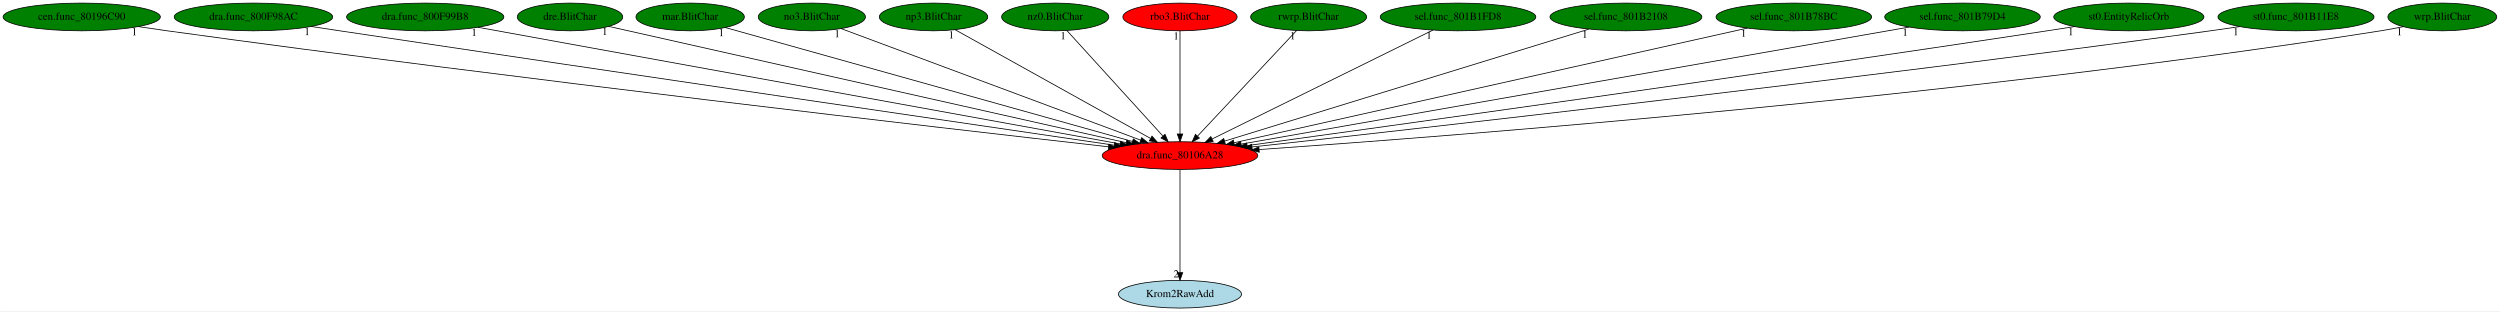
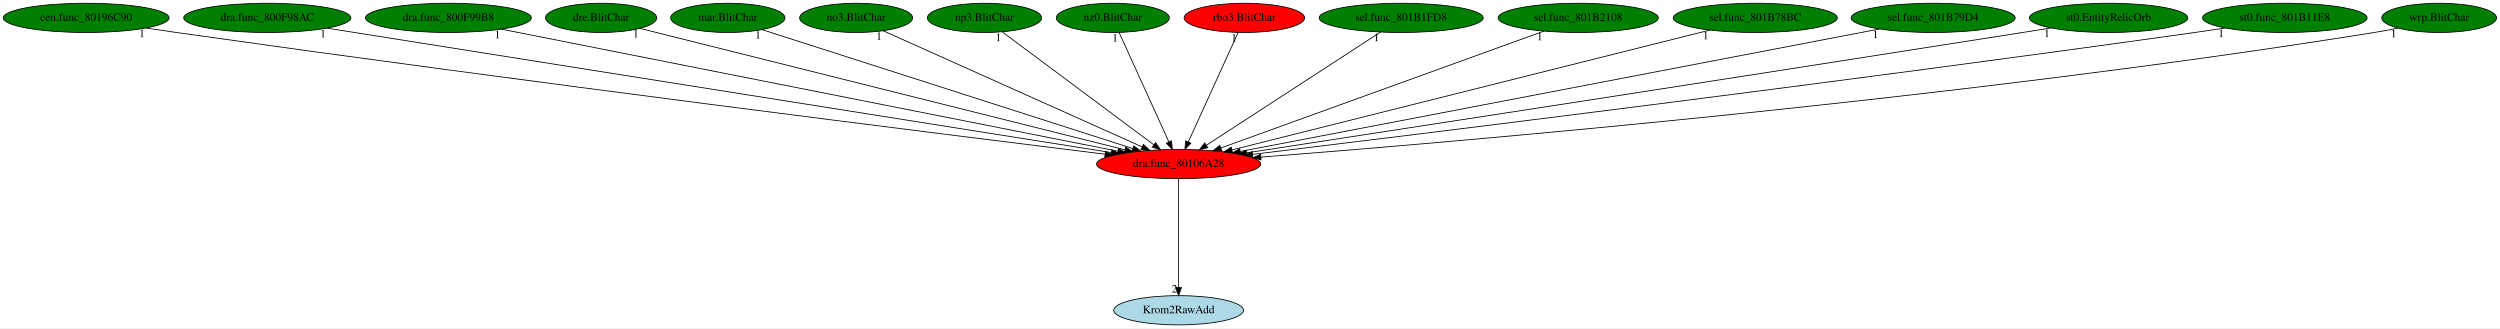
- <svg xmlns="http://www.w3.org/2000/svg" xmlns:xlink="http://www.w3.org/1999/xlink" width="3246pt" height="404pt" viewBox="0.00 0.00 3245.88 404.00">
+ <svg xmlns="http://www.w3.org/2000/svg" xmlns:xlink="http://www.w3.org/1999/xlink" width="3078pt" height="404pt" viewBox="0.00 0.00 3077.88 404.00">
  <g id="graph0" class="graph" transform="scale(1 1) rotate(0) translate(4 400)">
-     <polygon fill="white" stroke="transparent" points="-4,4 -4,-400 3241.88,-400 3241.88,4 -4,4" />
+     <polygon fill="white" stroke="transparent" points="-4,4 -4,-400 3073.88,-400 3073.88,4 -4,4" />
    <g id="node1" class="node">
-       <ellipse fill="red" stroke="black" cx="1528.04" cy="-198" rx="100.98" ry="18" />
-       <text text-anchor="middle" x="1528.04" y="-194.3" font-family="Times,serif" font-size="14.00">dra.func_80106A28</text>
+       <ellipse fill="red" stroke="black" cx="1447.04" cy="-198" rx="100.98" ry="18" />
+       <text text-anchor="middle" x="1447.04" y="-194.3" font-family="Times,serif" font-size="14.00">dra.func_80106A28</text>
    </g>
    <g id="node2" class="node">
      <g id="a_node2">
        <a xlink:href="Krom2RawAdd.svg" xlink:title="Krom2RawAdd">
-           <ellipse fill="lightblue" stroke="black" cx="1528.04" cy="-18" rx="79.89" ry="18" />
-           <text text-anchor="middle" x="1528.04" y="-14.3" font-family="Times,serif" font-size="14.00">Krom2RawAdd</text>
+           <ellipse fill="lightblue" stroke="black" cx="1447.04" cy="-18" rx="79.89" ry="18" />
+           <text text-anchor="middle" x="1447.04" y="-14.3" font-family="Times,serif" font-size="14.00">Krom2RawAdd</text>
        </a>
      </g>
    </g>
    <g id="edge1" class="edge">
-       <path fill="none" stroke="black" d="M1528.04,-179.93C1528.04,-148.97 1528.04,-83.3 1528.04,-46.13" />
-       <polygon fill="black" stroke="black" points="1531.54,-46.02 1528.04,-36.02 1524.54,-46.02 1531.54,-46.02" />
-       <text text-anchor="middle" x="1523.04" y="-39.82" font-family="Times,serif" font-size="14.00">2</text>
+       <path fill="none" stroke="black" d="M1447.04,-179.93C1447.04,-148.97 1447.04,-83.3 1447.04,-46.13" />
+       <polygon fill="black" stroke="black" points="1450.54,-46.02 1447.04,-36.02 1443.54,-46.02 1450.54,-46.02" />
+       <text text-anchor="middle" x="1442.04" y="-39.82" font-family="Times,serif" font-size="14.00">2</text>
    </g>
    <g id="node3" class="node">
      <g id="a_node3">
        <a xlink:href="cen.func_80196C90.svg" xlink:title="cen.func_80196C90">
          <ellipse fill="green" stroke="black" cx="102.04" cy="-378" rx="102.08" ry="18" />
          <text text-anchor="middle" x="102.04" y="-374.3" font-family="Times,serif" font-size="14.00">cen.func_80196C90</text>
        </a>
      </g>
    </g>
    <g id="edge2" class="edge">
-       <path fill="none" stroke="black" d="M175.44,-365.44C187.97,-363.56 200.87,-361.68 213.04,-360 670.88,-296.93 1220.14,-233.68 1435.24,-209.39" />
-       <polygon fill="black" stroke="black" points="1435.68,-212.86 1445.23,-208.26 1434.9,-205.9 1435.68,-212.86" />
-       <text text-anchor="middle" x="170.44" y="-354.24" font-family="Times,serif" font-size="14.00">1</text>
+       <path fill="none" stroke="black" d="M175.75,-365.48C188.19,-363.6 200.98,-361.71 213.04,-360 640.34,-299.41 1152.12,-235.35 1356.39,-210.13" />
+       <polygon fill="black" stroke="black" points="1356.97,-213.58 1366.47,-208.88 1356.11,-206.63 1356.97,-213.58" />
+       <text text-anchor="middle" x="170.75" y="-354.28" font-family="Times,serif" font-size="14.00">1</text>
    </g>
    <g id="node4" class="node">
      <g id="a_node4">
        <a xlink:href="dra.func_800F98AC.svg" xlink:title="dra.func_800F98AC">
          <ellipse fill="green" stroke="black" cx="325.04" cy="-378" rx="102.88" ry="18" />
          <text text-anchor="middle" x="325.04" y="-374.3" font-family="Times,serif" font-size="14.00">dra.func_800F98AC</text>
        </a>
      </g>
    </g>
    <g id="edge3" class="edge">
-       <path fill="none" stroke="black" d="M399.74,-365.62C412.19,-363.73 424.98,-361.81 437.04,-360 811.51,-303.95 1258.49,-238.42 1442.48,-211.5" />
-       <polygon fill="black" stroke="black" points="1443.24,-214.93 1452.63,-210.02 1442.23,-208 1443.24,-214.93" />
-       <text text-anchor="middle" x="394.74" y="-354.42" font-family="Times,serif" font-size="14.00">1</text>
+       <path fill="none" stroke="black" d="M398.66,-365.32C599.04,-333.53 1153.32,-245.6 1364.17,-212.15" />
+       <polygon fill="black" stroke="black" points="1364.92,-215.57 1374.25,-210.55 1363.82,-208.66 1364.92,-215.57" />
+       <text text-anchor="middle" x="393.66" y="-354.12" font-family="Times,serif" font-size="14.00">1</text>
    </g>
    <g id="node5" class="node">
      <g id="a_node5">
        <a xlink:href="dra.func_800F99B8.svg" xlink:title="dra.func_800F99B8">
          <ellipse fill="green" stroke="black" cx="548.04" cy="-378" rx="102.08" ry="18" />
          <text text-anchor="middle" x="548.04" y="-374.3" font-family="Times,serif" font-size="14.00">dra.func_800F99B8</text>
        </a>
      </g>
    </g>
    <g id="edge4" class="edge">
-       <path fill="none" stroke="black" d="M616.56,-364.55C793.24,-332.46 1263.44,-247.06 1450.1,-213.16" />
-       <polygon fill="black" stroke="black" points="1450.89,-216.57 1460.11,-211.34 1449.64,-209.68 1450.89,-216.57" />
-       <text text-anchor="middle" x="611.56" y="-353.35" font-family="Times,serif" font-size="14.00">1</text>
+       <path fill="none" stroke="black" d="M613.42,-364.06C776.34,-331.8 1199.67,-247.98 1372.2,-213.82" />
+       <polygon fill="black" stroke="black" points="1373.08,-217.21 1382.21,-211.84 1371.72,-210.35 1373.08,-217.21" />
+       <text text-anchor="middle" x="608.42" y="-352.86" font-family="Times,serif" font-size="14.00">1</text>
    </g>
    <g id="node6" class="node">
      <g id="a_node6">
        <a xlink:href="dre.BlitChar.svg" xlink:title="dre.BlitChar">
          <ellipse fill="green" stroke="black" cx="736.04" cy="-378" rx="68.49" ry="18" />
          <text text-anchor="middle" x="736.04" y="-374.3" font-family="Times,serif" font-size="14.00">dre.BlitChar</text>
        </a>
      </g>
    </g>
    <g id="edge5" class="edge">
-       <path fill="none" stroke="black" d="M786.18,-365.73C922.6,-335.07 1300.73,-250.09 1458.01,-214.74" />
-       <polygon fill="black" stroke="black" points="1459.05,-218.09 1468.04,-212.48 1457.52,-211.26 1459.05,-218.09" />
-       <text text-anchor="middle" x="781.18" y="-354.53" font-family="Times,serif" font-size="14.00">1</text>
+       <path fill="none" stroke="black" d="M783.8,-365.04C907.55,-334.06 1238.85,-251.12 1380.89,-215.56" />
+       <polygon fill="black" stroke="black" points="1381.94,-218.91 1390.79,-213.08 1380.24,-212.12 1381.94,-218.91" />
+       <text text-anchor="middle" x="778.8" y="-353.84" font-family="Times,serif" font-size="14.00">1</text>
    </g>
    <g id="node7" class="node">
      <g id="a_node7">
        <a xlink:href="mar.BlitChar.svg" xlink:title="mar.BlitChar">
          <ellipse fill="green" stroke="black" cx="892.04" cy="-378" rx="70.39" ry="18" />
          <text text-anchor="middle" x="892.04" y="-374.3" font-family="Times,serif" font-size="14.00">mar.BlitChar</text>
        </a>
      </g>
    </g>
    <g id="edge6" class="edge">
-       <path fill="none" stroke="black" d="M937.53,-364.27C1049.49,-332.93 1338.61,-252.02 1466.09,-216.34" />
-       <polygon fill="black" stroke="black" points="1467.4,-219.61 1476.09,-213.54 1465.51,-212.87 1467.4,-219.61" />
-       <text text-anchor="middle" x="932.53" y="-353.07" font-family="Times,serif" font-size="14.00">1</text>
+       <path fill="none" stroke="black" d="M934.21,-363.47C1032.92,-331.82 1279.06,-252.88 1390.56,-217.11" />
+       <polygon fill="black" stroke="black" points="1391.83,-220.38 1400.28,-214 1389.69,-213.72 1391.83,-220.38" />
+       <text text-anchor="middle" x="929.21" y="-352.27" font-family="Times,serif" font-size="14.00">1</text>
    </g>
    <g id="node8" class="node">
      <g id="a_node8">
        <a xlink:href="no3.BlitChar.svg" xlink:title="no3.BlitChar">
          <ellipse fill="green" stroke="black" cx="1050.04" cy="-378" rx="69.59" ry="18" />
          <text text-anchor="middle" x="1050.04" y="-374.3" font-family="Times,serif" font-size="14.00">no3.BlitChar</text>
        </a>
      </g>
    </g>
    <g id="edge7" class="edge">
-       <path fill="none" stroke="black" d="M1087.95,-362.88C1173.23,-331.12 1380.29,-254.02 1476.86,-218.06" />
-       <polygon fill="black" stroke="black" points="1478.26,-221.27 1486.41,-214.5 1475.82,-214.71 1478.26,-221.27" />
-       <text text-anchor="middle" x="1082.95" y="-351.68" font-family="Times,serif" font-size="14.00">1</text>
+       <path fill="none" stroke="black" d="M1083.21,-362.13C1154.3,-330.25 1321.44,-255.31 1402.03,-219.18" />
+       <polygon fill="black" stroke="black" points="1403.73,-222.26 1411.42,-214.97 1400.86,-215.87 1403.73,-222.26" />
+       <text text-anchor="middle" x="1078.21" y="-350.93" font-family="Times,serif" font-size="14.00">1</text>
    </g>
    <g id="node9" class="node">
      <g id="a_node9">
        <a xlink:href="np3.BlitChar.svg" xlink:title="np3.BlitChar">
          <ellipse fill="green" stroke="black" cx="1208.04" cy="-378" rx="70.39" ry="18" />
          <text text-anchor="middle" x="1208.04" y="-374.3" font-family="Times,serif" font-size="14.00">np3.BlitChar</text>
        </a>
      </g>
    </g>
    <g id="edge8" class="edge">
-       <path fill="none" stroke="black" d="M1236.16,-361.36C1293.58,-329.42 1424.37,-256.67 1489.59,-220.39" />
-       <polygon fill="black" stroke="black" points="1491.68,-223.23 1498.72,-215.31 1488.28,-217.11 1491.68,-223.23" />
-       <text text-anchor="middle" x="1231.16" y="-350.16" font-family="Times,serif" font-size="14.00">1</text>
+       <path fill="none" stroke="black" d="M1230.1,-360.57C1272.94,-328.67 1367.49,-258.25 1416.4,-221.82" />
+       <polygon fill="black" stroke="black" points="1418.76,-224.43 1424.69,-215.65 1414.58,-218.81 1418.76,-224.43" />
+       <text text-anchor="middle" x="1225.1" y="-349.37" font-family="Times,serif" font-size="14.00">1</text>
    </g>
    <g id="node10" class="node">
      <g id="a_node10">
        <a xlink:href="nz0.BlitChar.svg" xlink:title="nz0.BlitChar">
          <ellipse fill="green" stroke="black" cx="1366.04" cy="-378" rx="69.59" ry="18" />
          <text text-anchor="middle" x="1366.04" y="-374.3" font-family="Times,serif" font-size="14.00">nz0.BlitChar</text>
        </a>
      </g>
    </g>
    <g id="edge9" class="edge">
-       <path fill="none" stroke="black" d="M1381.28,-360.25C1409.99,-328.71 1472.18,-260.37 1505.65,-223.6" />
-       <polygon fill="black" stroke="black" points="1508.58,-225.58 1512.72,-215.83 1503.4,-220.87 1508.58,-225.58" />
-       <text text-anchor="middle" x="1376.28" y="-349.05" font-family="Times,serif" font-size="14.00">1</text>
+       <path fill="none" stroke="black" d="M1373.81,-359.93C1388.02,-328.7 1418.3,-262.17 1435.13,-225.18" />
+       <polygon fill="black" stroke="black" points="1438.34,-226.57 1439.3,-216.02 1431.97,-223.67 1438.34,-226.57" />
+       <text text-anchor="middle" x="1368.81" y="-348.73" font-family="Times,serif" font-size="14.00">1</text>
    </g>
    <g id="node11" class="node">
      <g id="a_node11">
        <a xlink:href="rbo3.BlitChar.svg" xlink:title="rbo3.BlitChar">
          <ellipse fill="red" stroke="black" cx="1528.04" cy="-378" rx="74.19" ry="18" />
          <text text-anchor="middle" x="1528.04" y="-374.3" font-family="Times,serif" font-size="14.00">rbo3.BlitChar</text>
        </a>
      </g>
    </g>
    <g id="edge10" class="edge">
-       <path fill="none" stroke="black" d="M1528.04,-359.93C1528.04,-328.97 1528.04,-263.3 1528.04,-226.13" />
-       <polygon fill="black" stroke="black" points="1531.54,-226.02 1528.04,-216.02 1524.54,-226.02 1531.54,-226.02" />
-       <text text-anchor="middle" x="1523.04" y="-348.73" font-family="Times,serif" font-size="14.00">1</text>
+       <path fill="none" stroke="black" d="M1520.27,-359.93C1506.06,-328.7 1475.79,-262.17 1458.95,-225.18" />
+       <polygon fill="black" stroke="black" points="1462.11,-223.67 1454.78,-216.02 1455.74,-226.57 1462.11,-223.67" />
+       <text text-anchor="middle" x="1515.27" y="-348.73" font-family="Times,serif" font-size="14.00">1</text>
    </g>
    <g id="node12" class="node">
      <g id="a_node12">
-         <a xlink:href="rwrp.BlitChar.svg" xlink:title="rwrp.BlitChar">
-           <ellipse fill="green" stroke="black" cx="1695.04" cy="-378" rx="75.29" ry="18" />
-           <text text-anchor="middle" x="1695.04" y="-374.3" font-family="Times,serif" font-size="14.00">rwrp.BlitChar</text>
+         <a xlink:href="sel.func_801B1FD8.svg" xlink:title="sel.func_801B1FD8">
+           <ellipse fill="green" stroke="black" cx="1721.04" cy="-378" rx="100.98" ry="18" />
+           <text text-anchor="middle" x="1721.04" y="-374.3" font-family="Times,serif" font-size="14.00">sel.func_801B1FD8</text>
        </a>
      </g>
    </g>
    <g id="edge11" class="edge">
-       <path fill="none" stroke="black" d="M1679.33,-360.25C1649.61,-328.58 1585.08,-259.8 1550.69,-223.14" />
-       <polygon fill="black" stroke="black" points="1553.23,-220.73 1543.83,-215.83 1548.12,-225.52 1553.23,-220.73" />
-       <text text-anchor="middle" x="1674.33" y="-349.05" font-family="Times,serif" font-size="14.00">1</text>
+       <path fill="none" stroke="black" d="M1695.75,-360.57C1646.33,-328.47 1536.9,-257.37 1481.14,-221.15" />
+       <polygon fill="black" stroke="black" points="1482.96,-218.16 1472.66,-215.65 1479.14,-224.03 1482.96,-218.16" />
+       <text text-anchor="middle" x="1690.75" y="-349.37" font-family="Times,serif" font-size="14.00">1</text>
    </g>
    <g id="node13" class="node">
      <g id="a_node13">
-         <a xlink:href="sel.func_801B1FD8.svg" xlink:title="sel.func_801B1FD8">
-           <ellipse fill="green" stroke="black" cx="1889.04" cy="-378" rx="100.98" ry="18" />
-           <text text-anchor="middle" x="1889.04" y="-374.3" font-family="Times,serif" font-size="14.00">sel.func_801B1FD8</text>
+         <a xlink:href="sel.func_801B2108.svg" xlink:title="sel.func_801B2108">
+           <ellipse fill="green" stroke="black" cx="1939.04" cy="-378" rx="98.58" ry="18" />
+           <text text-anchor="middle" x="1939.04" y="-374.3" font-family="Times,serif" font-size="14.00">sel.func_801B2108</text>
        </a>
      </g>
    </g>
    <g id="edge12" class="edge">
-       <path fill="none" stroke="black" d="M1856.37,-360.89C1790.67,-328.5 1642.67,-255.52 1569.96,-219.67" />
-       <polygon fill="black" stroke="black" points="1571.16,-216.36 1560.64,-215.07 1568.06,-222.64 1571.16,-216.36" />
-       <text text-anchor="middle" x="1851.37" y="-349.69" font-family="Times,serif" font-size="14.00">1</text>
+       <path fill="none" stroke="black" d="M1896.67,-361.67C1806.75,-329.14 1597.1,-253.29 1499.17,-217.86" />
+       <polygon fill="black" stroke="black" points="1500.08,-214.47 1489.49,-214.36 1497.7,-221.05 1500.08,-214.47" />
+       <text text-anchor="middle" x="1891.67" y="-350.47" font-family="Times,serif" font-size="14.00">1</text>
    </g>
    <g id="node14" class="node">
      <g id="a_node14">
-         <a xlink:href="sel.func_801B2108.svg" xlink:title="sel.func_801B2108">
-           <ellipse fill="green" stroke="black" cx="2107.04" cy="-378" rx="98.58" ry="18" />
-           <text text-anchor="middle" x="2107.04" y="-374.3" font-family="Times,serif" font-size="14.00">sel.func_801B2108</text>
+         <a xlink:href="sel.func_801B78BC.svg" xlink:title="sel.func_801B78BC">
+           <ellipse fill="green" stroke="black" cx="2157.04" cy="-378" rx="100.98" ry="18" />
+           <text text-anchor="middle" x="2157.04" y="-374.3" font-family="Times,serif" font-size="14.00">sel.func_801B78BC</text>
        </a>
      </g>
    </g>
    <g id="edge13" class="edge">
-       <path fill="none" stroke="black" d="M2058.67,-362.13C1952.64,-329.53 1700.11,-251.9 1585.9,-216.79" />
-       <polygon fill="black" stroke="black" points="1586.86,-213.42 1576.27,-213.83 1584.8,-220.11 1586.86,-213.42" />
-       <text text-anchor="middle" x="2053.67" y="-350.93" font-family="Times,serif" font-size="14.00">1</text>
+       <path fill="none" stroke="black" d="M2101.03,-362.96C1971.49,-330.48 1651.7,-250.31 1512.99,-215.53" />
+       <polygon fill="black" stroke="black" points="1513.47,-212.05 1502.92,-213.01 1511.77,-218.84 1513.47,-212.05" />
+       <text text-anchor="middle" x="2096.03" y="-351.76" font-family="Times,serif" font-size="14.00">1</text>
    </g>
    <g id="node15" class="node">
      <g id="a_node15">
-         <a xlink:href="sel.func_801B78BC.svg" xlink:title="sel.func_801B78BC">
-           <ellipse fill="green" stroke="black" cx="2325.04" cy="-378" rx="100.98" ry="18" />
-           <text text-anchor="middle" x="2325.04" y="-374.3" font-family="Times,serif" font-size="14.00">sel.func_801B78BC</text>
+         <a xlink:href="sel.func_801B79D4.svg" xlink:title="sel.func_801B79D4">
+           <ellipse fill="green" stroke="black" cx="2376.04" cy="-378" rx="100.98" ry="18" />
+           <text text-anchor="middle" x="2376.04" y="-374.3" font-family="Times,serif" font-size="14.00">sel.func_801B79D4</text>
        </a>
      </g>
    </g>
    <g id="edge14" class="edge">
-       <path fill="none" stroke="black" d="M2264.81,-363.55C2119.94,-331.19 1752.62,-249.16 1598.16,-214.66" />
-       <polygon fill="black" stroke="black" points="1598.82,-211.22 1588.3,-212.46 1597.3,-218.05 1598.82,-211.22" />
-       <text text-anchor="middle" x="2259.81" y="-352.35" font-family="Times,serif" font-size="14.00">1</text>
+       <path fill="none" stroke="black" d="M2309.97,-364.34C2142.34,-332.22 1701.17,-247.69 1523.15,-213.58" />
+       <polygon fill="black" stroke="black" points="1523.56,-210.1 1513.08,-211.65 1522.24,-216.97 1523.56,-210.1" />
+       <text text-anchor="middle" x="2304.97" y="-353.14" font-family="Times,serif" font-size="14.00">1</text>
    </g>
    <g id="node16" class="node">
      <g id="a_node16">
-         <a xlink:href="sel.func_801B79D4.svg" xlink:title="sel.func_801B79D4">
-           <ellipse fill="green" stroke="black" cx="2544.04" cy="-378" rx="100.98" ry="18" />
-           <text text-anchor="middle" x="2544.04" y="-374.3" font-family="Times,serif" font-size="14.00">sel.func_801B79D4</text>
+         <a xlink:href="st0.EntityRelicOrb.svg" xlink:title="st0.EntityRelicOrb">
+           <ellipse fill="green" stroke="black" cx="2592.04" cy="-378" rx="97.48" ry="18" />
+           <text text-anchor="middle" x="2592.04" y="-374.3" font-family="Times,serif" font-size="14.00">st0.EntityRelicOrb</text>
        </a>
      </g>
    </g>
    <g id="edge15" class="edge">
-       <path fill="none" stroke="black" d="M2474.61,-364.84C2292.28,-332.89 1800.66,-246.76 1607.51,-212.92" />
-       <polygon fill="black" stroke="black" points="1607.88,-209.44 1597.43,-211.16 1606.68,-216.33 1607.88,-209.44" />
-       <text text-anchor="middle" x="2469.61" y="-353.64" font-family="Times,serif" font-size="14.00">1</text>
+       <path fill="none" stroke="black" d="M2521.06,-365.56C2509.36,-363.69 2497.36,-361.79 2486.04,-360 2130.97,-304.02 1707.35,-238.89 1530.76,-211.82" />
+       <polygon fill="black" stroke="black" points="1531.17,-208.34 1520.76,-210.29 1530.11,-215.26 1531.17,-208.34" />
+       <text text-anchor="middle" x="2516.06" y="-354.36" font-family="Times,serif" font-size="14.00">1</text>
    </g>
    <g id="node17" class="node">
      <g id="a_node17">
-         <a xlink:href="st0.EntityRelicOrb.svg" xlink:title="st0.EntityRelicOrb">
-           <ellipse fill="green" stroke="black" cx="2760.04" cy="-378" rx="97.48" ry="18" />
-           <text text-anchor="middle" x="2760.04" y="-374.3" font-family="Times,serif" font-size="14.00">st0.EntityRelicOrb</text>
+         <a xlink:href="st0.func_801B11E8.svg" xlink:title="st0.func_801B11E8">
+           <ellipse fill="green" stroke="black" cx="2809.04" cy="-378" rx="101.28" ry="18" />
+           <text text-anchor="middle" x="2809.04" y="-374.3" font-family="Times,serif" font-size="14.00">st0.func_801B11E8</text>
        </a>
      </g>
    </g>
    <g id="edge16" class="edge">
-       <path fill="none" stroke="black" d="M2689.65,-365.54C2677.77,-363.65 2665.56,-361.75 2654.04,-360 2267.26,-301.34 1804.8,-237.05 1615.41,-210.98" />
-       <polygon fill="black" stroke="black" points="1615.62,-207.47 1605.24,-209.58 1614.67,-214.41 1615.62,-207.47" />
-       <text text-anchor="middle" x="2684.65" y="-354.34" font-family="Times,serif" font-size="14.00">1</text>
+       <path fill="none" stroke="black" d="M2735.64,-365.5C2723.1,-363.61 2710.2,-361.71 2698.04,-360 2264.37,-298.89 1744.77,-235 1538.19,-209.97" />
+       <polygon fill="black" stroke="black" points="1538.34,-206.46 1527.99,-208.74 1537.5,-213.41 1538.34,-206.46" />
+       <text text-anchor="middle" x="2730.64" y="-354.3" font-family="Times,serif" font-size="14.00">1</text>
    </g>
    <g id="node18" class="node">
      <g id="a_node18">
-         <a xlink:href="st0.func_801B11E8.svg" xlink:title="st0.func_801B11E8">
-           <ellipse fill="green" stroke="black" cx="2977.04" cy="-378" rx="101.28" ry="18" />
-           <text text-anchor="middle" x="2977.04" y="-374.3" font-family="Times,serif" font-size="14.00">st0.func_801B11E8</text>
+         <a xlink:href="wrp.BlitChar.svg" xlink:title="wrp.BlitChar">
+           <ellipse fill="green" stroke="black" cx="2999.04" cy="-378" rx="70.69" ry="18" />
+           <text text-anchor="middle" x="2999.04" y="-374.3" font-family="Times,serif" font-size="14.00">wrp.BlitChar</text>
        </a>
      </g>
    </g>
    <g id="edge17" class="edge">
-       <path fill="none" stroke="black" d="M2903.95,-365.46C2891.32,-363.57 2878.31,-361.68 2866.04,-360 2399.68,-296.25 1839.98,-233.27 1621.67,-209.22" />
-       <polygon fill="black" stroke="black" points="1621.86,-205.72 1611.53,-208.1 1621.09,-212.67 1621.86,-205.72" />
-       <text text-anchor="middle" x="2898.95" y="-354.26" font-family="Times,serif" font-size="14.00">1</text>
-     </g>
-     <g id="node19" class="node">
-       <g id="a_node19">
-         <a xlink:href="wrp.BlitChar.svg" xlink:title="wrp.BlitChar">
-           <ellipse fill="green" stroke="black" cx="3167.04" cy="-378" rx="70.69" ry="18" />
-           <text text-anchor="middle" x="3167.04" y="-374.3" font-family="Times,serif" font-size="14.00">wrp.BlitChar</text>
-         </a>
-       </g>
-     </g>
-     <g id="edge18" class="edge">
-       <path fill="none" stroke="black" d="M3116.41,-365.39C3106.69,-363.4 3096.58,-361.5 3087.04,-360 2541.57,-274.13 1881.22,-223.23 1630.91,-205.82" />
-       <polygon fill="black" stroke="black" points="1630.96,-202.31 1620.74,-205.11 1630.47,-209.29 1630.96,-202.31" />
-       <text text-anchor="middle" x="3111.41" y="-354.19" font-family="Times,serif" font-size="14.00">1</text>
+       <path fill="none" stroke="black" d="M2947.97,-365.35C2938.39,-363.39 2928.43,-361.51 2919.04,-360 2407,-277.81 1787.91,-225.18 1548.42,-206.56" />
+       <polygon fill="black" stroke="black" points="1548.58,-203.06 1538.34,-205.78 1548.04,-210.04 1548.58,-203.06" />
+       <text text-anchor="middle" x="2942.97" y="-354.15" font-family="Times,serif" font-size="14.00">1</text>
    </g>
  </g>
</svg>
